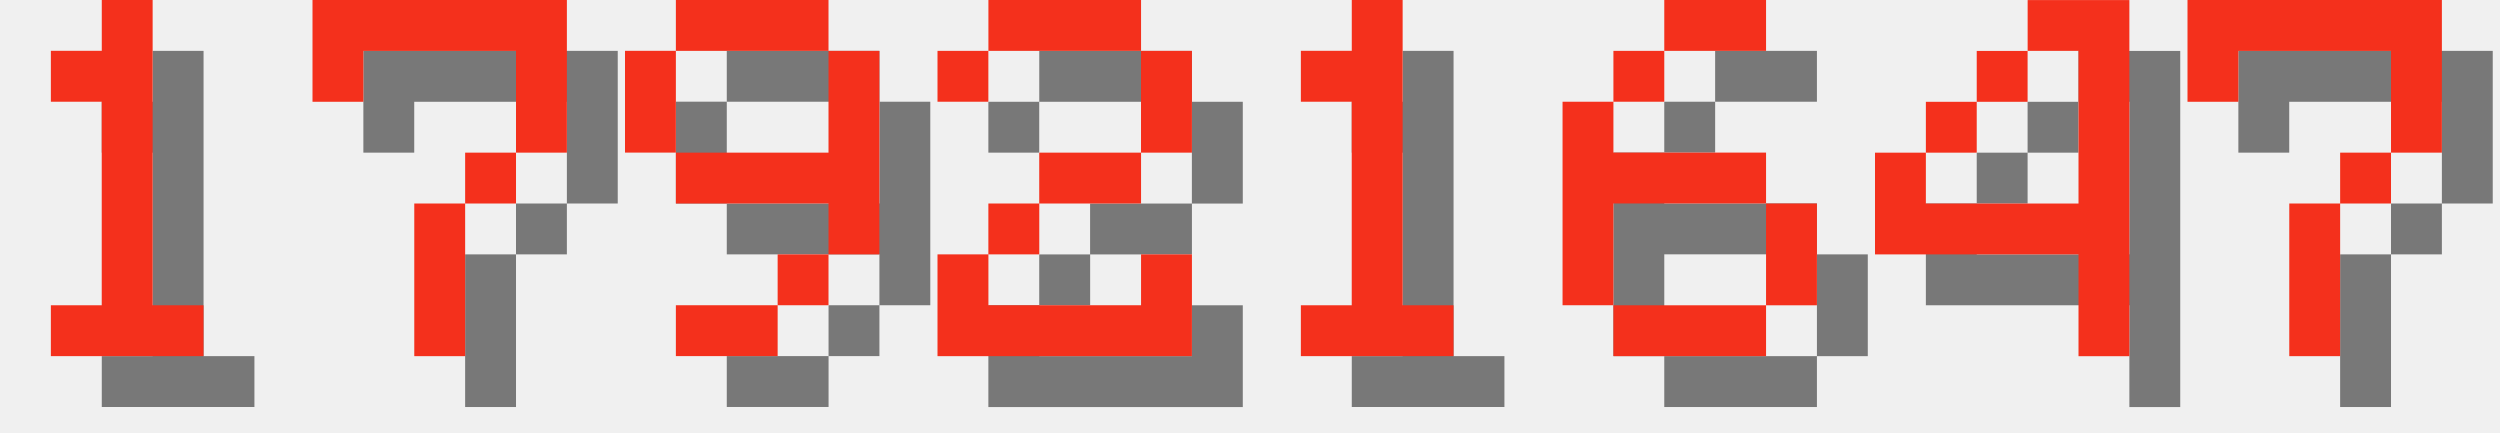
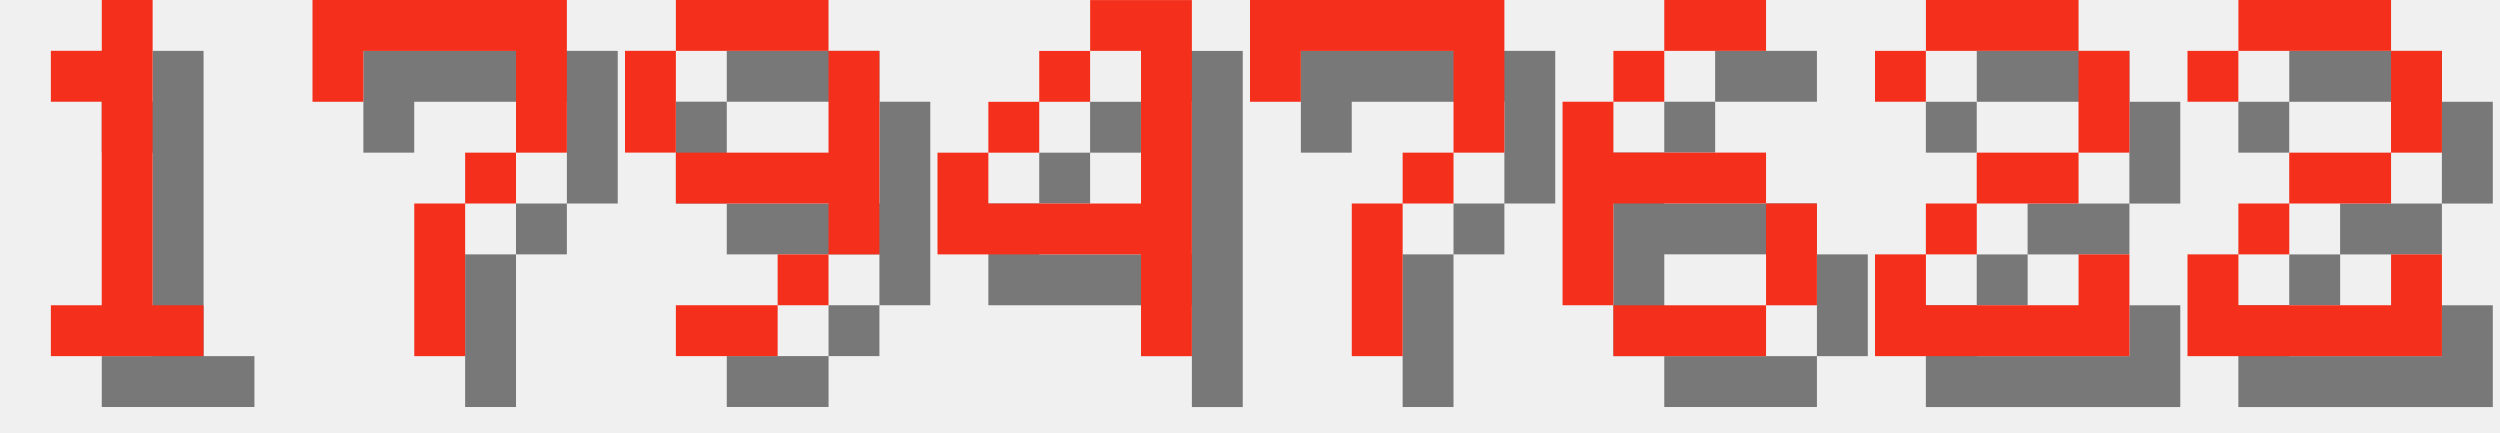
<svg xmlns="http://www.w3.org/2000/svg" version="1.1" width="208.0" height="36">
  <style>
        .text-foreground {
            fill: #F4301C;
        }
        .text-shadow {
            fill: #000000;
            fill-opacity: 0.5;
        }
    </style>
  <g class="digit" id="digit_1" transform="translate(0.0, 0), scale(4)">
    <path id="digit_1_shadow" class="text-shadow" d="m2.117 2.117v1.058h1.058v4.233h-1.058v1.058h3.175v-1.058h-1.058v-6.35h-1.058v1.058h-1.058z" fill-opacity=".5" style="paint-order:stroke fill markers" />
    <path id="digit_1_fg" class="text-foreground" d="m1.058 1.058v1.058h1.058v4.233h-1.058v1.058h3.175v-1.058h-1.058v-6.35h-1.058v1.058h-1.058z" fill="#fff" style="paint-order:stroke fill markers" />
  </g>
  <g class="digit" id="digit_7" transform="translate(26.0, 0), scale(4)">
    <path id="digit_7_shadow" class="text-shadow" d="m1.058 1.058 2e-6 2.117h1.058v-1.058h3.175v1.058l2e-7 1.058h-1.058v1.058h-1.058l4e-7 3.175 1.058 1e-7v-3.175h1.058v-1.058h1.058l5e-7 -1.058v-2.117z" fill-opacity=".5" style="paint-order:stroke fill markers" />
    <path id="digit_7_fg" class="text-foreground" d="m0 0 2e-6 2.117h1.058v-1.058h3.175v1.058l2e-7 1.058h-1.058v1.058h-1.058l4e-7 3.175 1.058 1e-7v-3.175h1.058v-1.058h1.058l5e-7 -1.058v-2.117z" fill="#fff" style="paint-order:stroke fill markers" />
  </g>
  <g class="digit" id="digit_9" transform="translate(52.0, 0), scale(4)">
    <path id="digit_9_shadow" class="text-shadow" d="m2.117 1.058v1.058h3.175v-1.058h-3.175zm3.175 1.058v2.117h-3.175v1.058h3.175v1.058h1.058v-4.233h-1.058zm0 4.233h-1.058v1.058h1.058v-1.058zm-1.058 1.058h-2.117v1.058h2.117v-1.058zm-2.117-3.175v-2.117h-1.058v2.117h1.058z" fill-opacity=".5" style="paint-order:stroke fill markers" />
    <path id="digit_9_fg" class="text-foreground" d="m1.058 0v1.058h3.175v-1.058h-3.175zm3.175 1.058v2.117h-3.175v1.058h3.175v1.058h1.058v-4.233h-1.058zm0 4.233h-1.058v1.058h1.058v-1.058zm-1.058 1.058h-2.117v1.058h2.117v-1.058zm-2.117-3.175v-2.117h-1.058v2.117h1.058z" fill="#fff" style="paint-order:stroke fill markers" />
  </g>
-   <g class="digit" id="digit_2" transform="translate(78.0, 0), scale(4)">
-     <path id="digit_2_shadow" class="text-shadow" d="m1.058 2.117v1.058h1.058v-1.058h3.175v2.117h-2.117v1.058h-1.058v1.058h-1.058v2.117h5.292v-2.117h-1.058v1.058h-3.175v-1.058h1.058v-1.058h2.117v-1.058h1.058v-2.117h-1.058v-1.058h-3.175v1.058h-1.058z" fill-opacity=".5" style="paint-order:stroke fill markers" />
-     <path id="digit_2_fg" class="text-foreground" d="m0 1.058v1.058h1.058v-1.058h3.175v2.117h-2.117v1.058h-1.058v1.058h-1.058v2.117h5.292v-2.117h-1.058v1.058h-3.175v-1.058h1.058v-1.058h2.117v-1.058h1.058v-2.117h-1.058v-1.058h-3.175v1.058h-1.058z" fill="#fff" style="paint-order:stroke fill markers" />
+   <g class="digit" id="digit_4" transform="translate(78.0, 0), scale(4)">
+     <path id="digit_4_shadow" class="text-shadow" d="m4.233 1.058v1.058h1.058v3.175h-3.175v-1.058h-1.058v2.117h4.233v2.117h1.058v-7.408h-2.117zm-2.117 3.175h1.058v-1.058h-1.058v1.058zm1.058-1.058h1.058v-1.058h-1.058v1.058z" fill-opacity=".5" style="paint-order:stroke fill markers" />
+     <path id="digit_4_fg" class="text-foreground" d="m3.175 0v1.058h1.058v3.175h-3.175v-1.058h-1.058v2.117h4.233v2.117h1.058v-7.408h-2.117zm-2.117 3.175h1.058v-1.058h-1.058v1.058zm1.058-1.058h1.058v-1.058h-1.058v1.058z" fill="#fff" style="paint-order:stroke fill markers" />
  </g>
-   <g class="digit" id="digit_1" transform="translate(104.0, 0), scale(4)">
-     <path id="digit_1_shadow" class="text-shadow" d="m2.117 2.117v1.058h1.058v4.233h-1.058v1.058h3.175v-1.058h-1.058v-6.35h-1.058v1.058h-1.058z" fill-opacity=".5" style="paint-order:stroke fill markers" />
-     <path id="digit_1_fg" class="text-foreground" d="m1.058 1.058v1.058h1.058v4.233h-1.058v1.058h3.175v-1.058h-1.058v-6.35h-1.058v1.058h-1.058z" fill="#fff" style="paint-order:stroke fill markers" />
+   <g class="digit" id="digit_7" transform="translate(104.0, 0), scale(4)">
+     <path id="digit_7_shadow" class="text-shadow" d="m1.058 1.058 2e-6 2.117h1.058v-1.058h3.175v1.058l2e-7 1.058h-1.058v1.058h-1.058l4e-7 3.175 1.058 1e-7v-3.175h1.058v-1.058h1.058l5e-7 -1.058v-2.117z" fill-opacity=".5" style="paint-order:stroke fill markers" />
+     <path id="digit_7_fg" class="text-foreground" d="m0 0 2e-6 2.117h1.058v-1.058h3.175v1.058l2e-7 1.058h-1.058v1.058h-1.058l4e-7 3.175 1.058 1e-7v-3.175h1.058v-1.058h1.058l5e-7 -1.058v-2.117z" fill="#fff" style="paint-order:stroke fill markers" />
  </g>
  <g class="digit" id="digit_6" transform="translate(130.0, 0), scale(4)">
    <path id="digit_6_shadow" class="text-shadow" d="m3.175 1.058v1.058h2.117v-1.058h-2.117zm0 1.058h-1.058v1.058h1.058v-1.058zm-1.058 1.058h-1.058v4.233h1.058v-2.117h3.175v-1.058h-3.175v-1.058zm3.175 2.117v2.117h1.058v-2.117h-1.058zm0 2.117h-3.175v1.058h3.175v-1.058z" fill-opacity=".5" style="paint-order:stroke fill markers" />
    <path id="digit_6_fg" class="text-foreground" d="m2.117 0v1.058h2.117v-1.058h-2.117zm0 1.058h-1.058v1.058h1.058v-1.058zm-1.058 1.058h-1.058v4.233h1.058v-2.117h3.175v-1.058h-3.175v-1.058zm3.175 2.117v2.117h1.058v-2.117h-1.058zm0 2.117h-3.175v1.058h3.175v-1.058z" fill="#fff" style="paint-order:stroke fill markers" />
  </g>
-   <g class="digit" id="digit_4" transform="translate(156.0, 0), scale(4)">
-     <path id="digit_4_shadow" class="text-shadow" d="m4.233 1.058v1.058h1.058v3.175h-3.175v-1.058h-1.058v2.117h4.233v2.117h1.058v-7.408h-2.117zm-2.117 3.175h1.058v-1.058h-1.058v1.058zm1.058-1.058h1.058v-1.058h-1.058v1.058z" fill-opacity=".5" style="paint-order:stroke fill markers" />
-     <path id="digit_4_fg" class="text-foreground" d="m3.175 0v1.058h1.058v3.175h-3.175v-1.058h-1.058v2.117h4.233v2.117h1.058v-7.408h-2.117zm-2.117 3.175h1.058v-1.058h-1.058v1.058zm1.058-1.058h1.058v-1.058h-1.058v1.058z" fill="#fff" style="paint-order:stroke fill markers" />
+   <g class="digit" id="digit_2" transform="translate(156.0, 0), scale(4)">
+     <path id="digit_2_shadow" class="text-shadow" d="m1.058 2.117v1.058h1.058v-1.058h3.175v2.117h-2.117v1.058h-1.058v1.058h-1.058v2.117h5.292v-2.117h-1.058v1.058h-3.175v-1.058h1.058v-1.058h2.117v-1.058h1.058v-2.117h-1.058v-1.058h-3.175v1.058h-1.058z" fill-opacity=".5" style="paint-order:stroke fill markers" />
+     <path id="digit_2_fg" class="text-foreground" d="m0 1.058v1.058h1.058v-1.058h3.175v2.117h-2.117v1.058h-1.058v1.058h-1.058v2.117h5.292v-2.117h-1.058v1.058h-3.175v-1.058h1.058v-1.058h2.117v-1.058h1.058v-2.117h-1.058v-1.058h-3.175v1.058h-1.058z" fill="#fff" style="paint-order:stroke fill markers" />
  </g>
-   <g class="digit" id="digit_7" transform="translate(182.0, 0), scale(4)">
-     <path id="digit_7_shadow" class="text-shadow" d="m1.058 1.058 2e-6 2.117h1.058v-1.058h3.175v1.058l2e-7 1.058h-1.058v1.058h-1.058l4e-7 3.175 1.058 1e-7v-3.175h1.058v-1.058h1.058l5e-7 -1.058v-2.117z" fill-opacity=".5" style="paint-order:stroke fill markers" />
-     <path id="digit_7_fg" class="text-foreground" d="m0 0 2e-6 2.117h1.058v-1.058h3.175v1.058l2e-7 1.058h-1.058v1.058h-1.058l4e-7 3.175 1.058 1e-7v-3.175h1.058v-1.058h1.058l5e-7 -1.058v-2.117z" fill="#fff" style="paint-order:stroke fill markers" />
+   <g class="digit" id="digit_2" transform="translate(182.0, 0), scale(4)">
+     <path id="digit_2_shadow" class="text-shadow" d="m1.058 2.117v1.058h1.058v-1.058h3.175v2.117h-2.117v1.058h-1.058v1.058h-1.058v2.117h5.292v-2.117h-1.058v1.058h-3.175v-1.058h1.058v-1.058h2.117v-1.058h1.058v-2.117h-1.058v-1.058h-3.175v1.058h-1.058z" fill-opacity=".5" style="paint-order:stroke fill markers" />
+     <path id="digit_2_fg" class="text-foreground" d="m0 1.058v1.058h1.058v-1.058h3.175v2.117h-2.117v1.058h-1.058v1.058h-1.058v2.117h5.292v-2.117h-1.058v1.058h-3.175v-1.058h1.058v-1.058h2.117v-1.058h1.058v-2.117h-1.058v-1.058h-3.175v1.058h-1.058z" fill="#fff" style="paint-order:stroke fill markers" />
  </g>
</svg>
